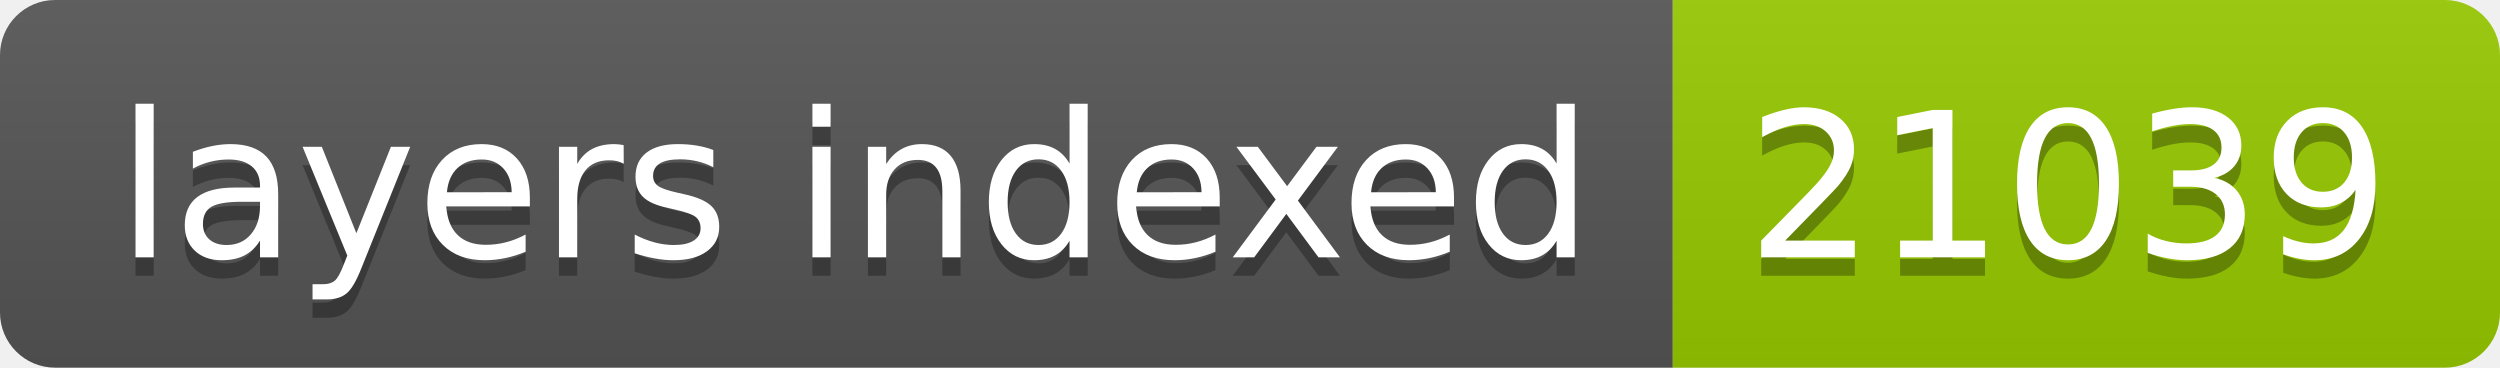
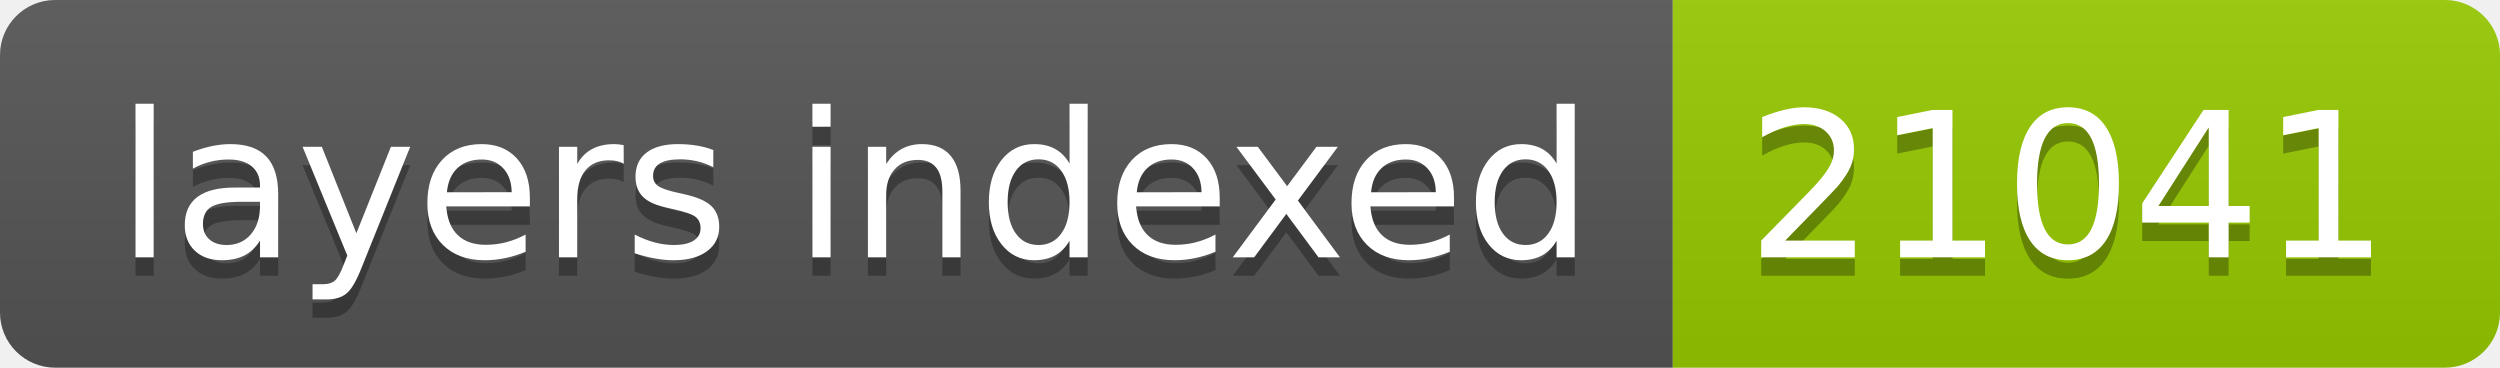
- <svg xmlns="http://www.w3.org/2000/svg" width="136" height="20" role="img" aria-label="layers indexed: 21039">
+ <svg xmlns="http://www.w3.org/2000/svg" width="136" height="20" role="img" aria-label="layers indexed: 21041">
  <linearGradient id="s" x2="0" y2="100%">
    <stop offset="0" stop-color="#bbb" stop-opacity=".1" />
    <stop offset="1" stop-opacity=".1" />
  </linearGradient>
  <clipPath id="r">
    <rect width="136" height="20" rx="3" fill="#fff" />
  </clipPath>
  <g clip-path="url(#r)">
    <rect width="91" height="20" fill="#555" />
    <rect x="91" width="45" height="20" fill="#97ca00" />
    <rect width="136" height="20" fill="url(#s)" />
  </g>
  <g fill="#fff" text-anchor="middle" font-family="Verdana,Geneva,DejaVu Sans,sans-serif" text-rendering="geometricPrecision" font-size="110">
    <text aria-hidden="true" x="465" y="150" fill="#010101" fill-opacity=".3" transform="scale(.1)" textLength="810">layers indexed</text>
    <text x="465" y="140" transform="scale(.1)" fill="#fff" textLength="810">layers indexed</text>
-     <text aria-hidden="true" x="1125" y="150" fill="#010101" fill-opacity=".3" transform="scale(.1)" textLength="350">21039</text>
-     <text x="1125" y="140" transform="scale(.1)" fill="#fff" textLength="350">21039</text>
+     <text aria-hidden="true" x="1125" y="150" fill="#010101" fill-opacity=".3" transform="scale(.1)" textLength="350">21041</text>
+     <text x="1125" y="140" transform="scale(.1)" fill="#fff" textLength="350">21041</text>
  </g>
</svg>
